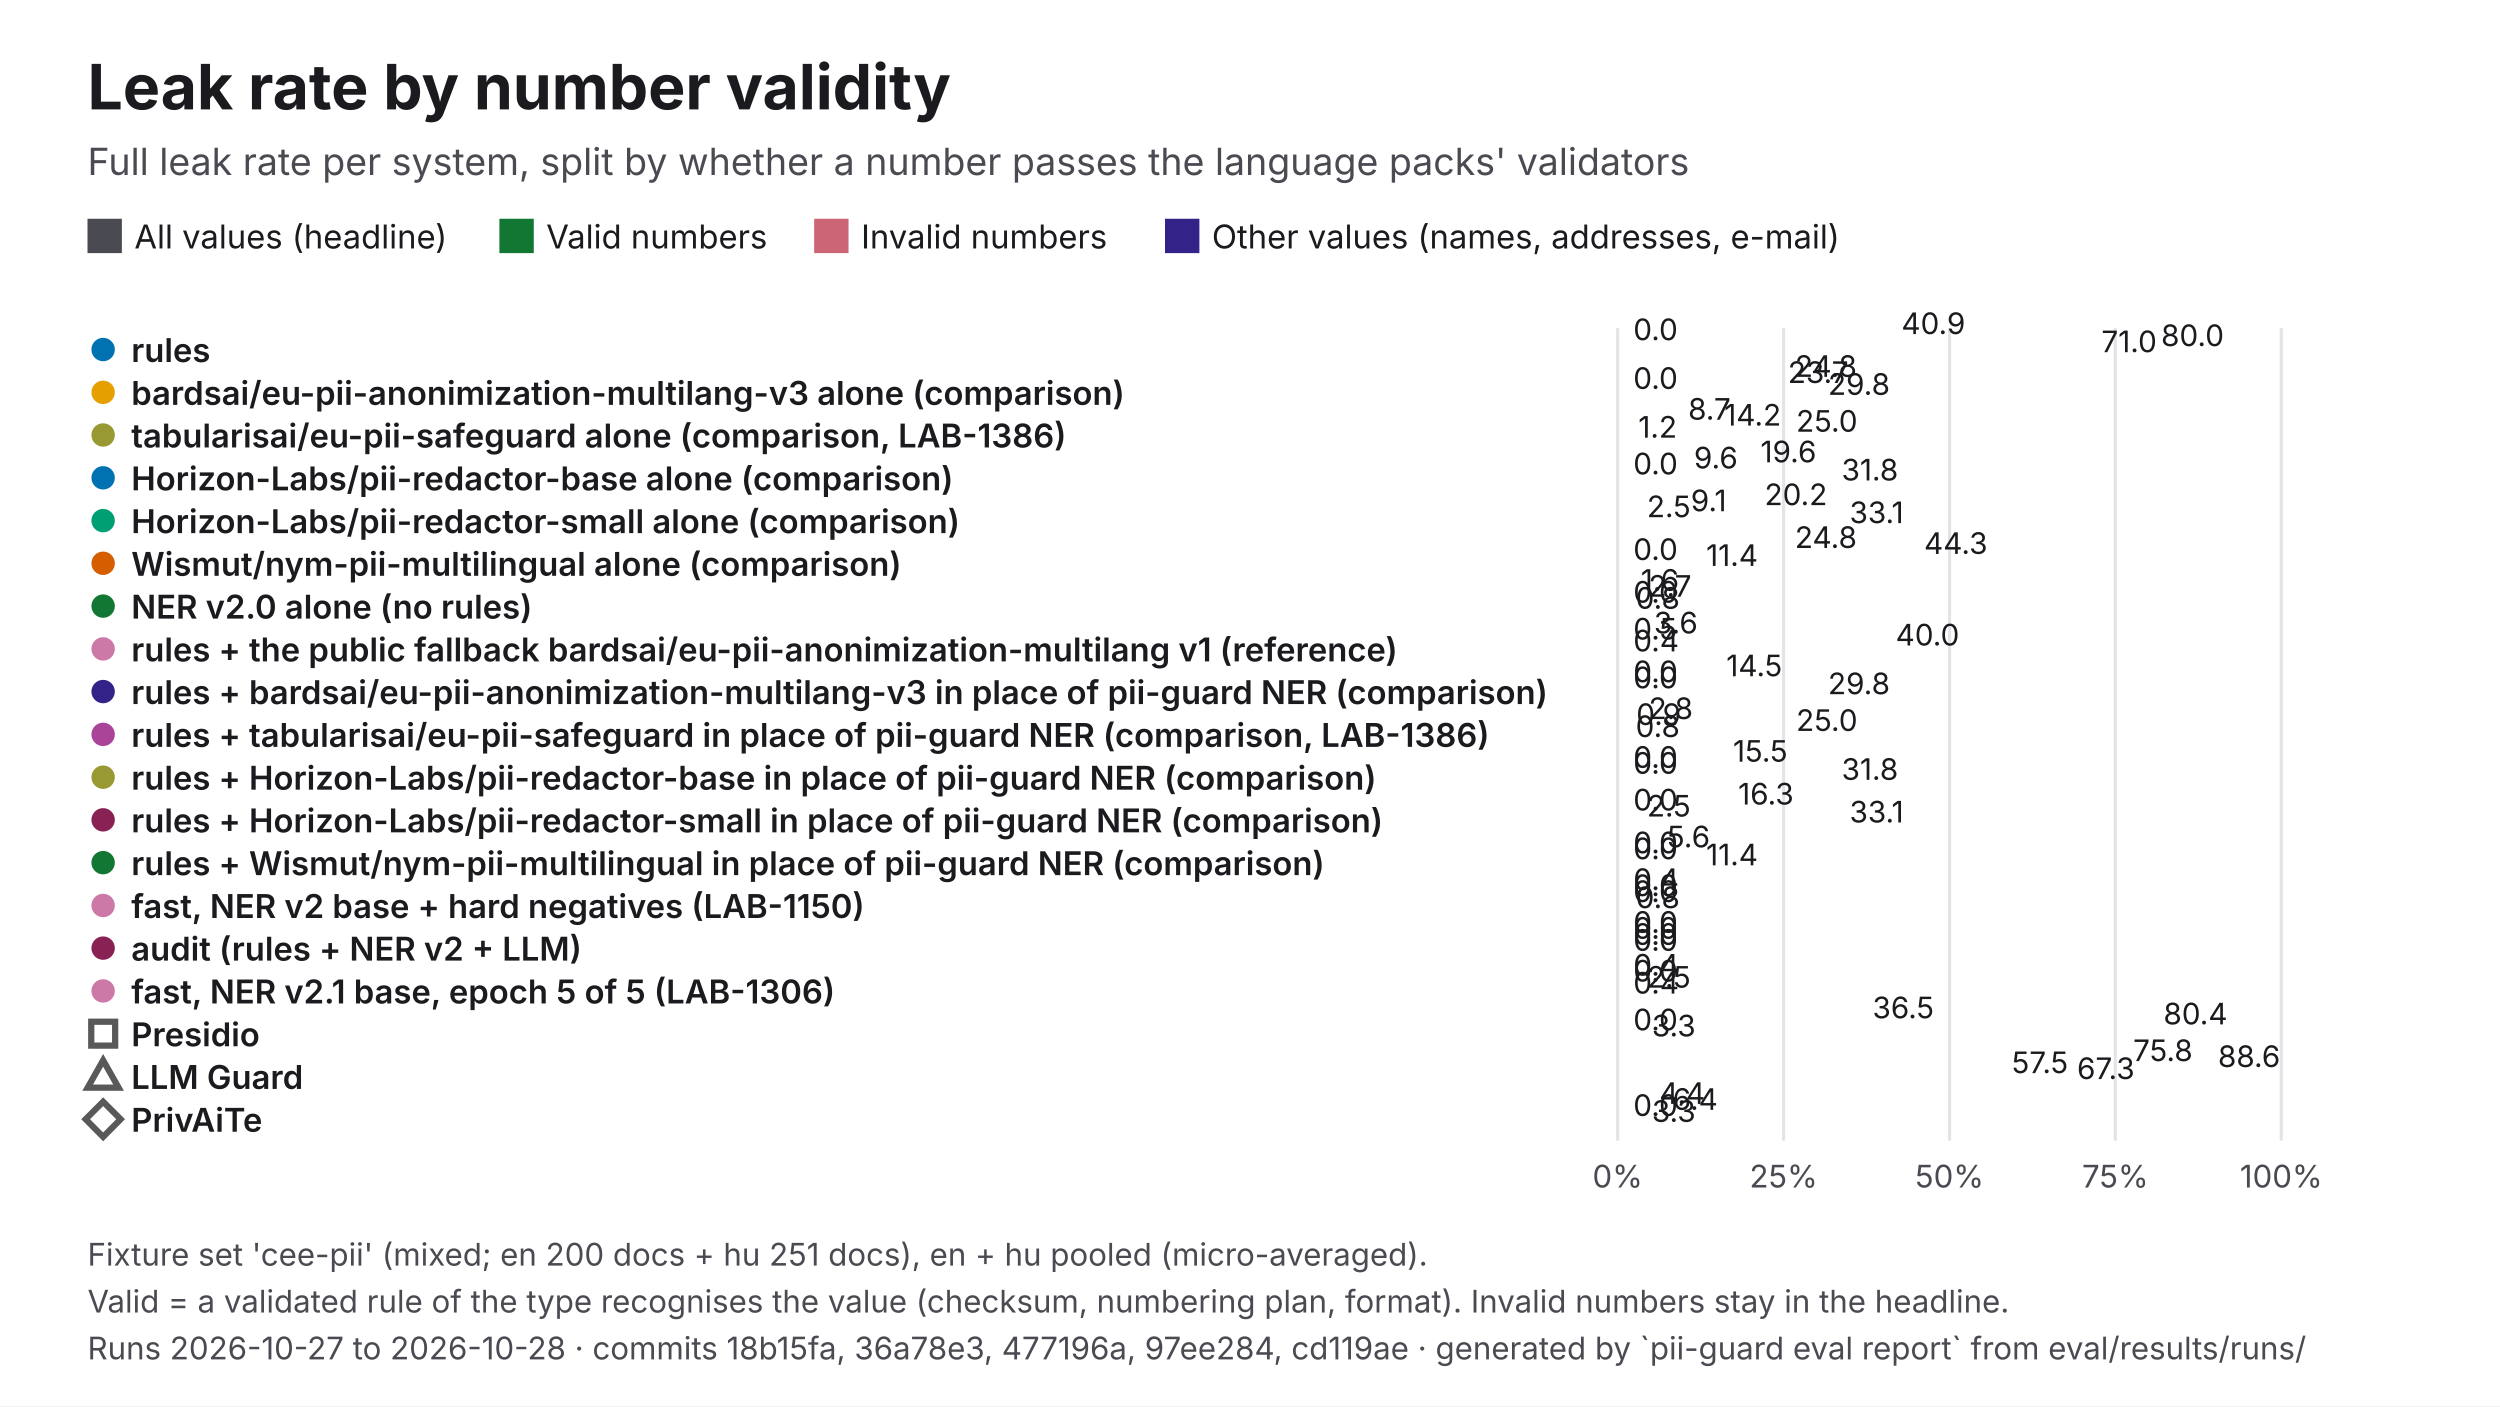
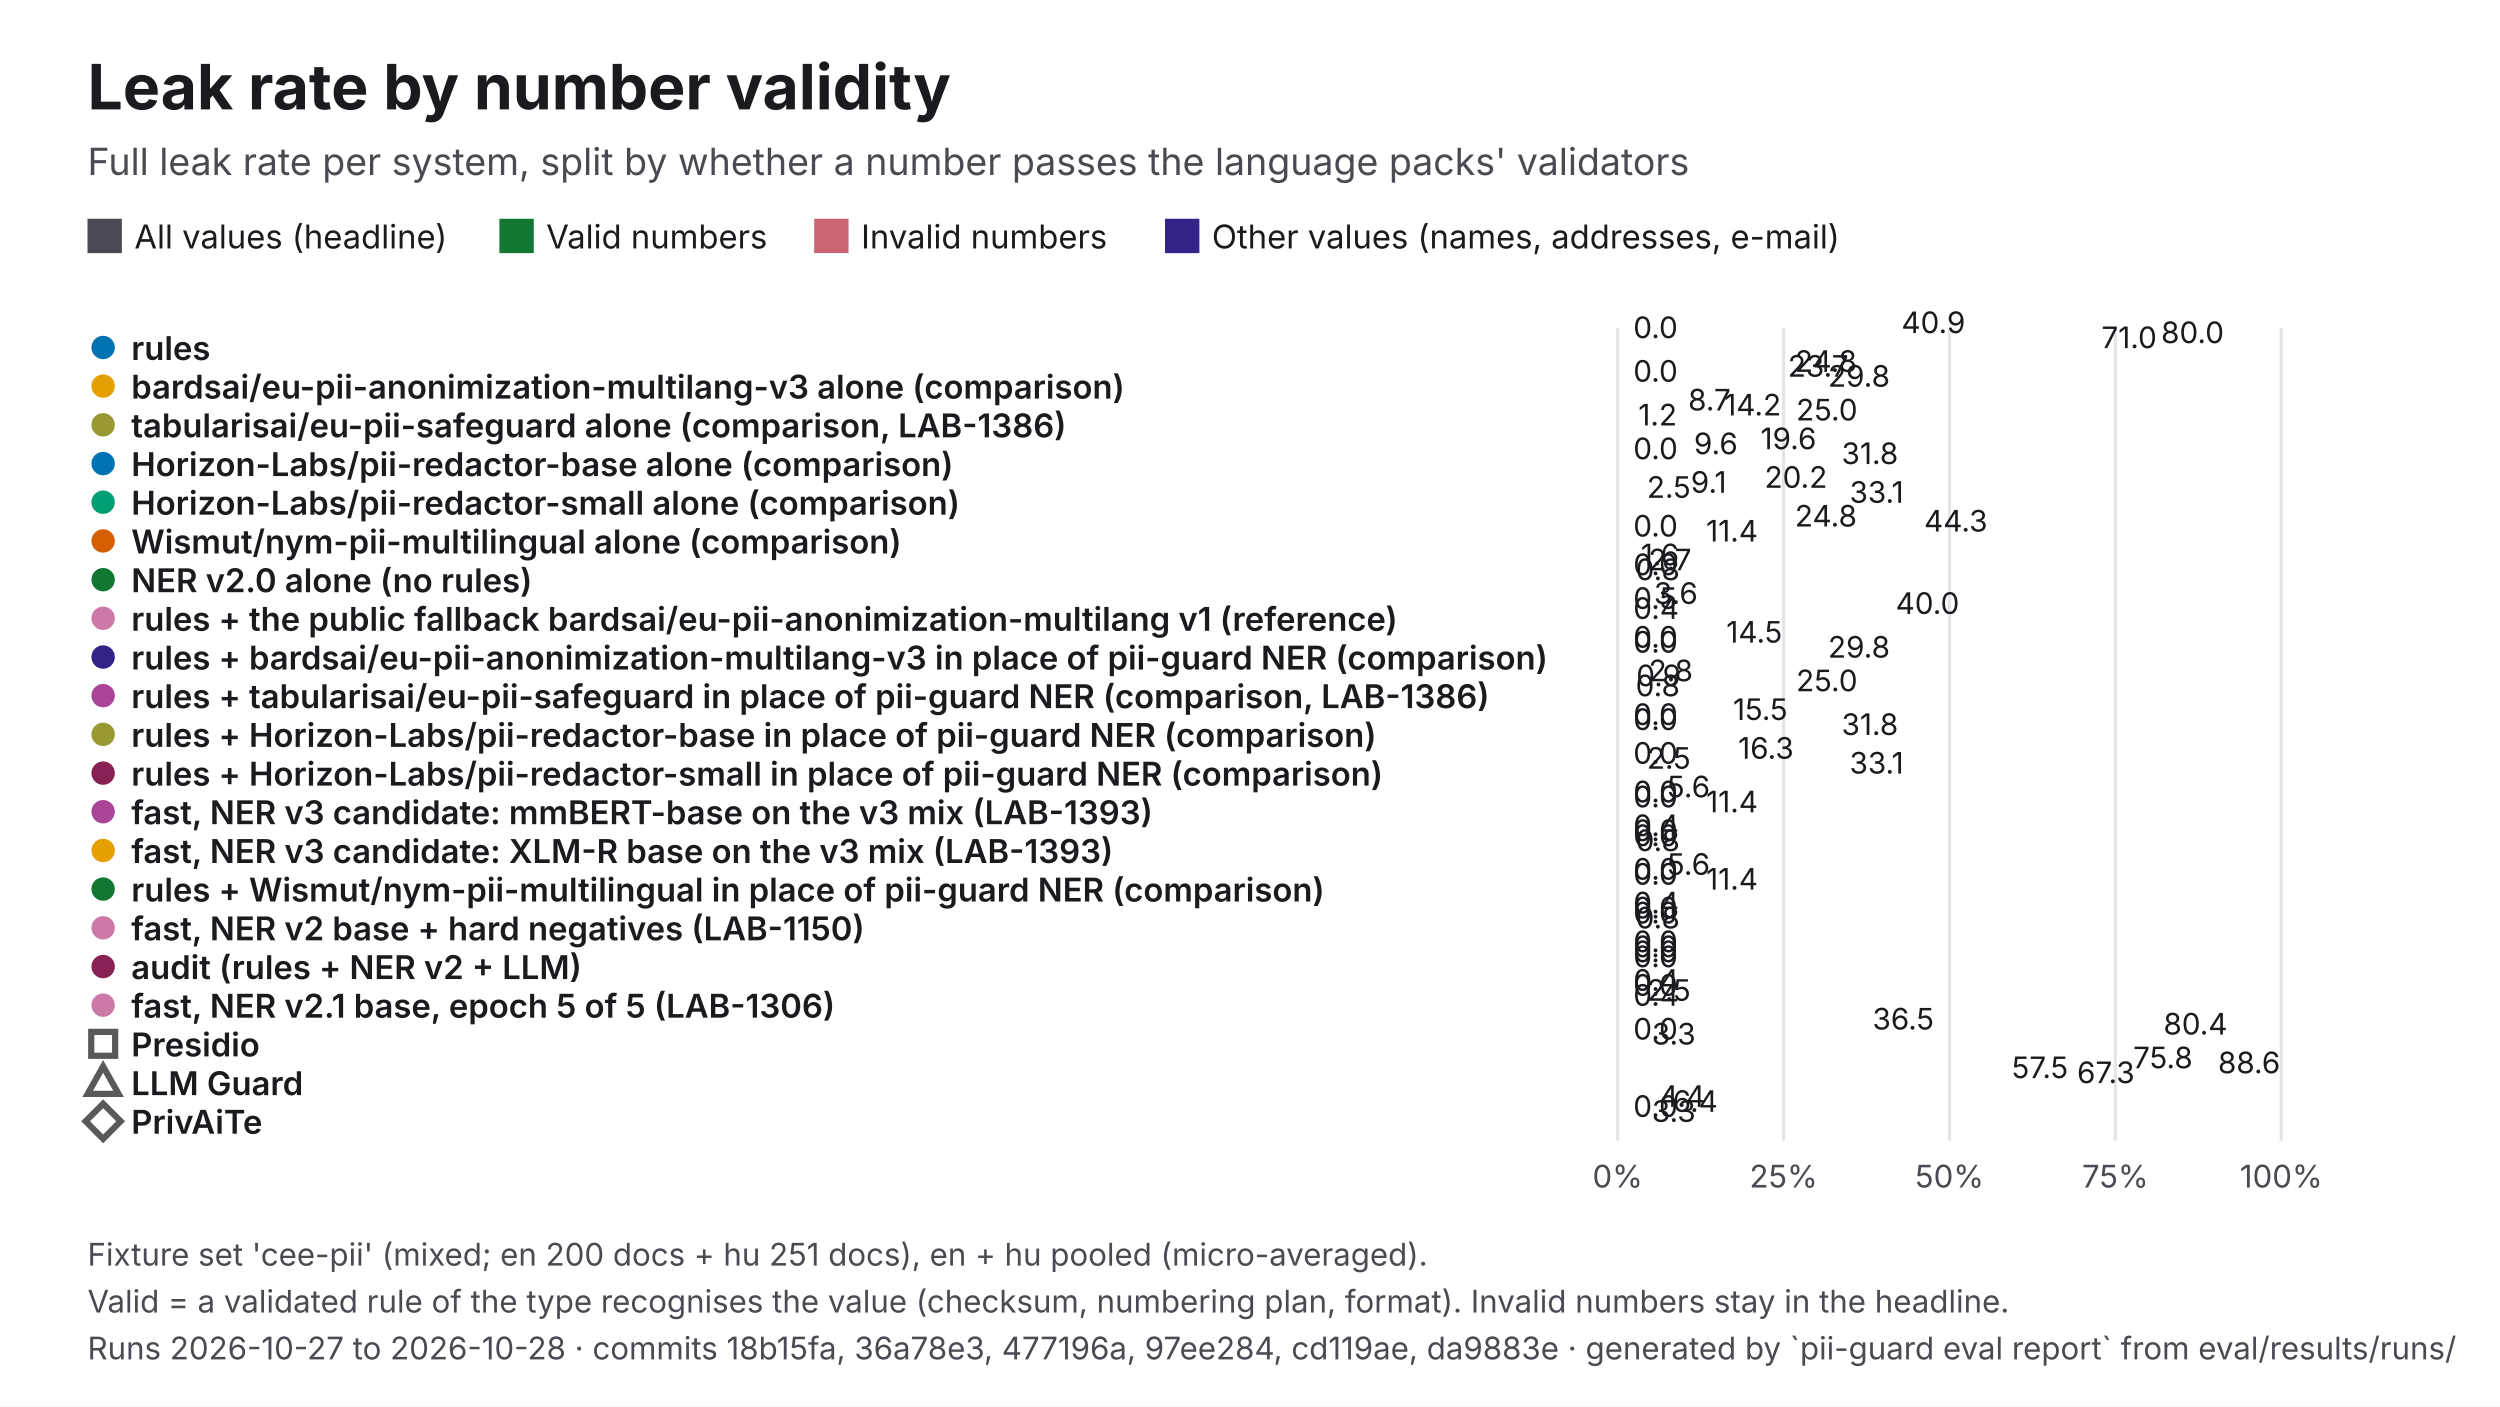
<svg xmlns="http://www.w3.org/2000/svg" viewBox="0 0 1600 900" width="1600" height="900" role="img" aria-labelledby="t d" font-family="Inter, 'Helvetica Neue', Helvetica, Arial, sans-serif">
  <rect width="1600" height="900" fill="#FFFFFF" />
  <text x="56" y="70" font-size="40" fill="#1B1B1F" font-weight="700">Leak rate by number validity</text>
  <text x="56" y="112" font-size="24" fill="#4A4A52">Full leak rate per system, split by whether a number passes the language packs' validators</text>
  <rect x="56" y="140" width="22" height="22" fill="#4A4A52" />
  <text x="86" y="159" font-size="21" fill="#1B1B1F">All values (headline)</text>
  <rect x="319.61" y="140" width="22" height="22" fill="#117733" />
  <text x="349.6" y="159" font-size="21" fill="#1B1B1F">Valid numbers</text>
  <rect x="521.06" y="140" width="22" height="22" fill="#CC6677" />
  <text x="551.1" y="159" font-size="21" fill="#1B1B1F">Invalid numbers</text>
  <rect x="745.61" y="140" width="22" height="22" fill="#332288" />
  <text x="775.6" y="159" font-size="21" fill="#1B1B1F">Other values (names, addresses, e-mail)</text>
  <line x1="1035.3" y1="210" x2="1035.3" y2="730" stroke="#E3E3E8" stroke-width="2" />
  <text x="1035.3" y="760" font-size="20" fill="#4A4A52" text-anchor="middle">0%</text>
  <line x1="1141.5" y1="210" x2="1141.5" y2="730" stroke="#E3E3E8" stroke-width="2" />
  <text x="1141.5" y="760" font-size="20" fill="#4A4A52" text-anchor="middle">25%</text>
  <line x1="1247.7" y1="210" x2="1247.7" y2="730" stroke="#E3E3E8" stroke-width="2" />
  <text x="1247.7" y="760" font-size="20" fill="#4A4A52" text-anchor="middle">50%</text>
  <line x1="1353.8" y1="210" x2="1353.8" y2="730" stroke="#E3E3E8" stroke-width="2" />
  <text x="1353.8" y="760" font-size="20" fill="#4A4A52" text-anchor="middle">75%</text>
  <line x1="1460" y1="210" x2="1460" y2="730" stroke="#E3E3E8" stroke-width="2" />
  <text x="1460" y="760" font-size="20" fill="#4A4A52" text-anchor="middle">100%</text>
-   <circle cx="66" cy="223.7" r="9" fill="#0072B2" stroke="#FFFFFF" stroke-width="3" />
-   <text x="84" y="231.7" font-size="21" fill="#1B1B1F" font-weight="600">rules</text>
-   <rect x="1035.3" y="218" width="173.6" height="-0.2" fill="#4A4A52" />
-   <text x="1216.9" y="213.8" font-size="19" fill="#1B1B1F">40.9</text>
-   <rect x="1035.3" y="221.8" width="2" height="-0.2" fill="#117733" />
-   <text x="1045.3" y="217.7" font-size="19" fill="#1B1B1F">0.0</text>
-   <rect x="1035.3" y="225.7" width="339.7" height="-0.2" fill="#CC6677" />
-   <text x="1383.1" y="221.5" font-size="19" fill="#1B1B1F">80.0</text>
-   <rect x="1035.3" y="229.5" width="301.6" height="-0.2" fill="#332288" />
-   <text x="1344.9" y="225.4" font-size="19" fill="#1B1B1F">71.0</text>
-   <circle cx="66" cy="251.1" r="9" fill="#E69F00" stroke="#FFFFFF" stroke-width="3" />
-   <text x="84" y="259.1" font-size="21" fill="#1B1B1F" font-weight="600">bardsai/eu-pii-anonimization-multilang-v3 alone (comparison)</text>
-   <rect x="1035.3" y="245.4" width="105.3" height="-0.2" fill="#4A4A52" />
-   <text x="1148.7" y="241.2" font-size="19" fill="#1B1B1F">24.8</text>
-   <rect x="1035.3" y="249.2" width="100.8" height="-0.2" fill="#117733" />
-   <text x="1144.2" y="245.1" font-size="19" fill="#1B1B1F">23.7</text>
-   <rect x="1035.3" y="253.1" width="2" height="-0.2" fill="#CC6677" />
-   <text x="1045.3" y="248.9" font-size="19" fill="#1B1B1F">0.0</text>
-   <rect x="1035.3" y="256.9" width="126.5" height="-0.2" fill="#332288" />
-   <text x="1169.9" y="252.7" font-size="19" fill="#1B1B1F">29.8</text>
-   <circle cx="66" cy="278.4" r="9" fill="#999933" stroke="#FFFFFF" stroke-width="3" />
-   <text x="84" y="286.4" font-size="21" fill="#1B1B1F" font-weight="600">tabularisai/eu-pii-safeguard alone (comparison, LAB-1386)</text>
-   <rect x="1035.3" y="272.7" width="37.1" height="-0.2" fill="#4A4A52" />
-   <text x="1080.4" y="268.6" font-size="19" fill="#1B1B1F">8.7</text>
-   <rect x="1035.3" y="276.6" width="60.1" height="-0.2" fill="#117733" />
-   <text x="1103.5" y="272.4" font-size="19" fill="#1B1B1F">14.2</text>
-   <rect x="1035.3" y="280.4" width="106.2" height="-0.2" fill="#CC6677" />
-   <text x="1149.5" y="276.3" font-size="19" fill="#1B1B1F">25.0</text>
-   <rect x="1035.3" y="284.3" width="5.2" height="-0.2" fill="#332288" />
-   <text x="1048.5" y="280.1" font-size="19" fill="#1B1B1F">1.2</text>
-   <circle cx="66" cy="305.8" r="9" fill="#0072B2" stroke="#FFFFFF" stroke-width="3" />
-   <text x="84" y="313.8" font-size="21" fill="#1B1B1F" font-weight="600">Horizon-Labs/pii-redactor-base alone (comparison)</text>
-   <rect x="1035.3" y="300.1" width="83.4" height="-0.2" fill="#4A4A52" />
-   <text x="1126.7" y="295.9" font-size="19" fill="#1B1B1F">19.6</text>
-   <rect x="1035.3" y="303.9" width="40.7" height="-0.2" fill="#117733" />
-   <text x="1084.1" y="299.8" font-size="19" fill="#1B1B1F">9.6</text>
-   <rect x="1035.3" y="307.8" width="2" height="-0.2" fill="#CC6677" />
-   <text x="1045.3" y="303.6" font-size="19" fill="#1B1B1F">0.0</text>
-   <rect x="1035.3" y="311.6" width="135.2" height="-0.2" fill="#332288" />
-   <text x="1178.6" y="307.5" font-size="19" fill="#1B1B1F">31.8</text>
-   <circle cx="66" cy="333.2" r="9" fill="#009E73" stroke="#FFFFFF" stroke-width="3" />
-   <text x="84" y="341.2" font-size="21" fill="#1B1B1F" font-weight="600">Horizon-Labs/pii-redactor-small alone (comparison)</text>
-   <rect x="1035.3" y="327.5" width="86" height="-0.2" fill="#4A4A52" />
-   <text x="1129.3" y="323.3" font-size="19" fill="#1B1B1F">20.2</text>
-   <rect x="1035.3" y="331.3" width="38.8" height="-0.2" fill="#117733" />
-   <text x="1082.1" y="327.2" font-size="19" fill="#1B1B1F">9.1</text>
-   <rect x="1035.3" y="335.2" width="10.6" height="-0.2" fill="#CC6677" />
-   <text x="1054" y="331" font-size="19" fill="#1B1B1F">2.5</text>
-   <rect x="1035.3" y="339" width="140.4" height="-0.2" fill="#332288" />
-   <text x="1183.7" y="334.8" font-size="19" fill="#1B1B1F">33.1</text>
-   <circle cx="66" cy="360.5" r="9" fill="#D55E00" stroke="#FFFFFF" stroke-width="3" />
-   <text x="84" y="368.5" font-size="21" fill="#1B1B1F" font-weight="600">Wismut/nym-pii-multilingual alone (comparison)</text>
-   <rect x="1035.3" y="354.8" width="105.3" height="-0.2" fill="#4A4A52" />
-   <text x="1148.7" y="350.7" font-size="19" fill="#1B1B1F">24.8</text>
-   <rect x="1035.3" y="358.7" width="188.1" height="-0.2" fill="#117733" />
-   <text x="1231.4" y="354.5" font-size="19" fill="#1B1B1F">44.3</text>
-   <rect x="1035.3" y="362.5" width="2" height="-0.2" fill="#CC6677" />
-   <text x="1045.3" y="358.4" font-size="19" fill="#1B1B1F">0.0</text>
-   <rect x="1035.3" y="366.4" width="48.5" height="-0.2" fill="#332288" />
-   <text x="1091.9" y="362.2" font-size="19" fill="#1B1B1F">11.4</text>
-   <circle cx="66" cy="387.9" r="9" fill="#117733" stroke="#FFFFFF" stroke-width="3" />
-   <text x="84" y="395.9" font-size="21" fill="#1B1B1F" font-weight="600">NER v2.0 alone (no rules)</text>
-   <rect x="1035.3" y="382.2" width="6.8" height="-0.2" fill="#4A4A52" />
-   <text x="1050.1" y="378.1" font-size="19" fill="#1B1B1F">1.6</text>
-   <rect x="1035.3" y="386.1" width="11.6" height="-0.2" fill="#117733" />
-   <text x="1055" y="381.9" font-size="19" fill="#1B1B1F">2.7</text>
-   <rect x="1035.3" y="389.9" width="2" height="-0.2" fill="#CC6677" />
-   <text x="1045.3" y="385.7" font-size="19" fill="#1B1B1F">0.0</text>
-   <rect x="1035.3" y="393.7" width="3.5" height="-0.2" fill="#332288" />
-   <text x="1046.8" y="389.6" font-size="19" fill="#1B1B1F">0.8</text>
-   <circle cx="66" cy="415.3" r="9" fill="#CC79A7" stroke="#FFFFFF" stroke-width="3" />
-   <text x="84" y="423.3" font-size="21" fill="#1B1B1F" font-weight="600">rules + the public fallback bardsai/eu-pii-anonimization-multilang v1 (reference)</text>
-   <rect x="1035.3" y="409.6" width="15.2" height="-0.2" fill="#4A4A52" />
-   <text x="1058.5" y="405.4" font-size="19" fill="#1B1B1F">3.6</text>
-   <rect x="1035.3" y="413.4" width="2" height="-0.2" fill="#117733" />
-   <text x="1045.3" y="409.3" font-size="19" fill="#1B1B1F">0.5</text>
-   <rect x="1035.3" y="417.3" width="169.9" height="-0.2" fill="#CC6677" />
-   <text x="1213.2" y="413.1" font-size="19" fill="#1B1B1F">40.0</text>
-   <rect x="1035.3" y="421.1" width="2" height="-0.2" fill="#332288" />
-   <text x="1045.3" y="416.9" font-size="19" fill="#1B1B1F">0.4</text>
-   <circle cx="66" cy="442.6" r="9" fill="#332288" stroke="#FFFFFF" stroke-width="3" />
-   <text x="84" y="450.6" font-size="21" fill="#1B1B1F" font-weight="600">rules + bardsai/eu-pii-anonimization-multilang-v3 in place of pii-guard NER (comparison)</text>
-   <rect x="1035.3" y="436.9" width="61.5" height="-0.2" fill="#4A4A52" />
-   <text x="1104.8" y="432.8" font-size="19" fill="#1B1B1F">14.5</text>
-   <rect x="1035.3" y="440.8" width="2" height="-0.2" fill="#117733" />
-   <text x="1045.3" y="436.6" font-size="19" fill="#1B1B1F">0.0</text>
-   <rect x="1035.3" y="444.6" width="2" height="-0.2" fill="#CC6677" />
-   <text x="1045.3" y="440.5" font-size="19" fill="#1B1B1F">0.0</text>
-   <rect x="1035.3" y="448.5" width="126.5" height="-0.2" fill="#332288" />
-   <text x="1169.9" y="444.3" font-size="19" fill="#1B1B1F">29.8</text>
-   <circle cx="66" cy="470" r="9" fill="#AA4499" stroke="#FFFFFF" stroke-width="3" />
-   <text x="84" y="478" font-size="21" fill="#1B1B1F" font-weight="600">rules + tabularisai/eu-pii-safeguard in place of pii-guard NER (comparison, LAB-1386)</text>
-   <rect x="1035.3" y="464.3" width="11.8" height="-0.2" fill="#4A4A52" />
-   <text x="1055.1" y="460.2" font-size="19" fill="#1B1B1F">2.8</text>
-   <rect x="1035.3" y="468.2" width="3.9" height="-0.2" fill="#117733" />
-   <text x="1047.2" y="464" font-size="19" fill="#1B1B1F">0.9</text>
-   <rect x="1035.3" y="472" width="106.2" height="-0.2" fill="#CC6677" />
-   <text x="1149.5" y="467.8" font-size="19" fill="#1B1B1F">25.0</text>
-   <rect x="1035.3" y="475.8" width="3.5" height="-0.2" fill="#332288" />
-   <text x="1046.8" y="471.7" font-size="19" fill="#1B1B1F">0.8</text>
-   <circle cx="66" cy="497.4" r="9" fill="#999933" stroke="#FFFFFF" stroke-width="3" />
-   <text x="84" y="505.4" font-size="21" fill="#1B1B1F" font-weight="600">rules + Horizon-Labs/pii-redactor-base in place of pii-guard NER (comparison)</text>
-   <rect x="1035.3" y="491.7" width="65.7" height="-0.2" fill="#4A4A52" />
-   <text x="1109.1" y="487.5" font-size="19" fill="#1B1B1F">15.5</text>
-   <rect x="1035.3" y="495.5" width="2" height="-0.2" fill="#117733" />
-   <text x="1045.3" y="491.4" font-size="19" fill="#1B1B1F">0.0</text>
-   <rect x="1035.3" y="499.4" width="2" height="-0.2" fill="#CC6677" />
-   <text x="1045.3" y="495.2" font-size="19" fill="#1B1B1F">0.0</text>
-   <rect x="1035.3" y="503.2" width="135.2" height="-0.2" fill="#332288" />
-   <text x="1178.6" y="499.1" font-size="19" fill="#1B1B1F">31.8</text>
-   <circle cx="66" cy="524.7" r="9" fill="#882255" stroke="#FFFFFF" stroke-width="3" />
-   <text x="84" y="532.7" font-size="21" fill="#1B1B1F" font-weight="600">rules + Horizon-Labs/pii-redactor-small in place of pii-guard NER (comparison)</text>
-   <rect x="1035.3" y="519.1" width="69.1" height="-0.2" fill="#4A4A52" />
-   <text x="1112.4" y="514.9" font-size="19" fill="#1B1B1F">16.3</text>
-   <rect x="1035.3" y="522.9" width="2" height="-0.2" fill="#117733" />
-   <text x="1045.3" y="518.7" font-size="19" fill="#1B1B1F">0.0</text>
-   <rect x="1035.3" y="526.7" width="10.6" height="-0.2" fill="#CC6677" />
-   <text x="1054" y="522.6" font-size="19" fill="#1B1B1F">2.5</text>
-   <rect x="1035.3" y="530.6" width="140.4" height="-0.2" fill="#332288" />
-   <text x="1183.7" y="526.4" font-size="19" fill="#1B1B1F">33.1</text>
-   <circle cx="66" cy="552.1" r="9" fill="#117733" stroke="#FFFFFF" stroke-width="3" />
-   <text x="84" y="560.1" font-size="21" fill="#1B1B1F" font-weight="600">rules + Wismut/nym-pii-multilingual in place of pii-guard NER (comparison)</text>
-   <rect x="1035.3" y="546.4" width="23.6" height="-0.2" fill="#4A4A52" />
-   <text x="1066.9" y="542.3" font-size="19" fill="#1B1B1F">5.6</text>
-   <rect x="1035.3" y="550.3" width="2" height="-0.2" fill="#117733" />
-   <text x="1045.3" y="546.1" font-size="19" fill="#1B1B1F">0.0</text>
-   <rect x="1035.3" y="554.1" width="2" height="-0.2" fill="#CC6677" />
-   <text x="1045.3" y="549.9" font-size="19" fill="#1B1B1F">0.0</text>
-   <rect x="1035.3" y="557.9" width="48.5" height="-0.2" fill="#332288" />
-   <text x="1091.9" y="553.8" font-size="19" fill="#1B1B1F">11.4</text>
-   <circle cx="66" cy="579.5" r="9" fill="#CC79A7" stroke="#FFFFFF" stroke-width="3" />
-   <text x="84" y="587.5" font-size="21" fill="#1B1B1F" font-weight="600">fast, NER v2 base + hard negatives (LAB-1150)</text>
-   <rect x="1035.3" y="573.8" width="2" height="-0.2" fill="#4A4A52" />
-   <text x="1045.3" y="569.6" font-size="19" fill="#1B1B1F">0.4</text>
-   <rect x="1035.3" y="577.6" width="2" height="-0.2" fill="#117733" />
-   <text x="1045.3" y="573.5" font-size="19" fill="#1B1B1F">0.0</text>
-   <rect x="1035.3" y="581.5" width="2" height="-0.2" fill="#CC6677" />
-   <text x="1045.3" y="577.3" font-size="19" fill="#1B1B1F">0.0</text>
-   <rect x="1035.3" y="585.3" width="3.5" height="-0.2" fill="#332288" />
-   <text x="1046.8" y="581.2" font-size="19" fill="#1B1B1F">0.8</text>
-   <circle cx="66" cy="606.8" r="9" fill="#882255" stroke="#FFFFFF" stroke-width="3" />
-   <text x="84" y="614.8" font-size="21" fill="#1B1B1F" font-weight="600">audit (rules + NER v2 + LLM)</text>
-   <rect x="1035.3" y="601.2" width="2" height="-0.2" fill="#4A4A52" />
-   <text x="1045.3" y="597" font-size="19" fill="#1B1B1F">0.0</text>
-   <rect x="1035.3" y="605" width="2" height="-0.2" fill="#117733" />
-   <text x="1045.3" y="600.8" font-size="19" fill="#1B1B1F">0.0</text>
-   <rect x="1035.3" y="608.8" width="2" height="-0.2" fill="#CC6677" />
-   <text x="1045.3" y="604.7" font-size="19" fill="#1B1B1F">0.0</text>
-   <rect x="1035.3" y="612.7" width="2" height="-0.2" fill="#332288" />
-   <text x="1045.3" y="608.5" font-size="19" fill="#1B1B1F">0.0</text>
-   <circle cx="66" cy="634.2" r="9" fill="#CC79A7" stroke="#FFFFFF" stroke-width="3" />
-   <text x="84" y="642.2" font-size="21" fill="#1B1B1F" font-weight="600">fast, NER v2.1 base, epoch 5 of 5 (LAB-1306)</text>
-   <rect x="1035.3" y="628.5" width="2" height="-0.2" fill="#4A4A52" />
-   <text x="1045.3" y="624.4" font-size="19" fill="#1B1B1F">0.4</text>
-   <rect x="1035.3" y="632.4" width="2" height="-0.2" fill="#117733" />
-   <text x="1045.3" y="628.2" font-size="19" fill="#1B1B1F">0.0</text>
-   <rect x="1035.3" y="636.2" width="10.6" height="-0.2" fill="#CC6677" />
-   <text x="1054" y="632.1" font-size="19" fill="#1B1B1F">2.5</text>
-   <rect x="1035.3" y="640.1" width="2" height="-0.2" fill="#332288" />
-   <text x="1045.3" y="635.9" font-size="19" fill="#1B1B1F">0.4</text>
-   <rect x="58.4" y="653.9" width="15.3" height="15.3" fill="#FFFFFF" stroke="#595959" stroke-width="4" />
-   <text x="84" y="669.6" font-size="21" fill="#1B1B1F" font-weight="600">Presidio</text>
-   <rect x="1035.3" y="655.9" width="155" height="-0.2" fill="#4A4A52" />
-   <text x="1198.4" y="651.7" font-size="19" fill="#1B1B1F">36.5</text>
-   <rect x="1035.3" y="659.7" width="341.3" height="-0.2" fill="#117733" />
-   <text x="1384.6" y="655.6" font-size="19" fill="#1B1B1F">80.4</text>
-   <rect x="1035.3" y="663.6" width="2" height="-0.2" fill="#CC6677" />
-   <text x="1045.3" y="659.4" font-size="19" fill="#1B1B1F">0.0</text>
-   <rect x="1035.3" y="667.4" width="13.9" height="-0.2" fill="#332288" />
-   <text x="1057.2" y="663.3" font-size="19" fill="#1B1B1F">3.3</text>
-   <polygon points="66,678.6 75.9,696.1 56.1,696.1" fill="#FFFFFF" stroke="#595959" stroke-width="4" />
-   <text x="84" y="696.9" font-size="21" fill="#1B1B1F" font-weight="600">LLM Guard</text>
-   <rect x="1035.3" y="683.3" width="321.9" height="-0.2" fill="#4A4A52" />
-   <text x="1365.2" y="679.1" font-size="19" fill="#1B1B1F">75.8</text>
-   <rect x="1035.3" y="687.1" width="376.2" height="-0.2" fill="#117733" />
-   <text x="1419.5" y="682.9" font-size="19" fill="#1B1B1F">88.6</text>
-   <rect x="1035.3" y="690.9" width="244.2" height="-0.2" fill="#CC6677" />
-   <text x="1287.5" y="686.8" font-size="19" fill="#1B1B1F">57.5</text>
-   <rect x="1035.3" y="694.8" width="286" height="-0.2" fill="#332288" />
-   <text x="1329.3" y="690.6" font-size="19" fill="#1B1B1F">67.3</text>
-   <polygon points="66,705.1 77.2,716.3 66,727.6 54.8,716.3" fill="#FFFFFF" stroke="#595959" stroke-width="4" />
-   <text x="84" y="724.3" font-size="21" fill="#1B1B1F" font-weight="600">PrivAiTe</text>
-   <rect x="1035.3" y="710.6" width="18.6" height="-0.2" fill="#4A4A52" />
-   <text x="1061.9" y="706.5" font-size="19" fill="#1B1B1F">4.4</text>
-   <rect x="1035.3" y="714.5" width="27.1" height="-0.2" fill="#117733" />
-   <text x="1070.5" y="710.3" font-size="19" fill="#1B1B1F">6.4</text>
-   <rect x="1035.3" y="718.3" width="2" height="-0.2" fill="#CC6677" />
-   <text x="1045.3" y="714.2" font-size="19" fill="#1B1B1F">0.0</text>
-   <rect x="1035.3" y="722.2" width="13.9" height="-0.2" fill="#332288" />
+   <circle cx="66" cy="222.4" r="9" fill="#0072B2" stroke="#FFFFFF" stroke-width="3" />
+   <text x="84" y="230.4" font-size="21" fill="#1B1B1F" font-weight="600">rules</text>
+   <rect x="1035.3" y="218" width="173.6" height="-0.8" fill="#4A4A52" />
+   <text x="1216.9" y="213.2" font-size="19" fill="#1B1B1F">40.9</text>
+   <rect x="1035.3" y="221.2" width="2" height="-0.8" fill="#117733" />
+   <text x="1045.3" y="216.4" font-size="19" fill="#1B1B1F">0.0</text>
+   <rect x="1035.3" y="224.4" width="339.7" height="-0.8" fill="#CC6677" />
+   <text x="1383.1" y="219.6" font-size="19" fill="#1B1B1F">80.0</text>
+   <rect x="1035.3" y="227.6" width="301.6" height="-0.8" fill="#332288" />
+   <text x="1344.9" y="222.8" font-size="19" fill="#1B1B1F">71.0</text>
+   <circle cx="66" cy="247.1" r="9" fill="#E69F00" stroke="#FFFFFF" stroke-width="3" />
+   <text x="84" y="255.1" font-size="21" fill="#1B1B1F" font-weight="600">bardsai/eu-pii-anonimization-multilang-v3 alone (comparison)</text>
+   <rect x="1035.3" y="242.8" width="105.3" height="-0.8" fill="#4A4A52" />
+   <text x="1148.7" y="238" font-size="19" fill="#1B1B1F">24.8</text>
+   <rect x="1035.3" y="246" width="100.8" height="-0.8" fill="#117733" />
+   <text x="1144.2" y="241.1" font-size="19" fill="#1B1B1F">23.7</text>
+   <rect x="1035.3" y="249.1" width="2" height="-0.8" fill="#CC6677" />
+   <text x="1045.3" y="244.3" font-size="19" fill="#1B1B1F">0.0</text>
+   <rect x="1035.3" y="252.3" width="126.5" height="-0.8" fill="#332288" />
+   <text x="1169.9" y="247.5" font-size="19" fill="#1B1B1F">29.8</text>
+   <circle cx="66" cy="271.9" r="9" fill="#999933" stroke="#FFFFFF" stroke-width="3" />
+   <text x="84" y="279.9" font-size="21" fill="#1B1B1F" font-weight="600">tabularisai/eu-pii-safeguard alone (comparison, LAB-1386)</text>
+   <rect x="1035.3" y="267.5" width="37.1" height="-0.8" fill="#4A4A52" />
+   <text x="1080.4" y="262.7" font-size="19" fill="#1B1B1F">8.7</text>
+   <rect x="1035.3" y="270.7" width="60.1" height="-0.8" fill="#117733" />
+   <text x="1103.5" y="265.9" font-size="19" fill="#1B1B1F">14.2</text>
+   <rect x="1035.3" y="273.9" width="106.2" height="-0.8" fill="#CC6677" />
+   <text x="1149.5" y="269.1" font-size="19" fill="#1B1B1F">25.0</text>
+   <rect x="1035.3" y="277.1" width="5.2" height="-0.8" fill="#332288" />
+   <text x="1048.5" y="272.3" font-size="19" fill="#1B1B1F">1.2</text>
+   <circle cx="66" cy="296.7" r="9" fill="#0072B2" stroke="#FFFFFF" stroke-width="3" />
+   <text x="84" y="304.7" font-size="21" fill="#1B1B1F" font-weight="600">Horizon-Labs/pii-redactor-base alone (comparison)</text>
+   <rect x="1035.3" y="292.3" width="83.4" height="-0.8" fill="#4A4A52" />
+   <text x="1126.7" y="287.5" font-size="19" fill="#1B1B1F">19.6</text>
+   <rect x="1035.3" y="295.5" width="40.7" height="-0.8" fill="#117733" />
+   <text x="1084.1" y="290.7" font-size="19" fill="#1B1B1F">9.6</text>
+   <rect x="1035.3" y="298.7" width="2" height="-0.8" fill="#CC6677" />
+   <text x="1045.3" y="293.9" font-size="19" fill="#1B1B1F">0.0</text>
+   <rect x="1035.3" y="301.9" width="135.2" height="-0.8" fill="#332288" />
+   <text x="1178.6" y="297" font-size="19" fill="#1B1B1F">31.8</text>
+   <circle cx="66" cy="321.4" r="9" fill="#009E73" stroke="#FFFFFF" stroke-width="3" />
+   <text x="84" y="329.4" font-size="21" fill="#1B1B1F" font-weight="600">Horizon-Labs/pii-redactor-small alone (comparison)</text>
+   <rect x="1035.3" y="317" width="86" height="-0.8" fill="#4A4A52" />
+   <text x="1129.3" y="312.2" font-size="19" fill="#1B1B1F">20.2</text>
+   <rect x="1035.3" y="320.2" width="38.8" height="-0.8" fill="#117733" />
+   <text x="1082.1" y="315.4" font-size="19" fill="#1B1B1F">9.1</text>
+   <rect x="1035.3" y="323.4" width="10.6" height="-0.8" fill="#CC6677" />
+   <text x="1054" y="318.6" font-size="19" fill="#1B1B1F">2.5</text>
+   <rect x="1035.3" y="326.6" width="140.4" height="-0.8" fill="#332288" />
+   <text x="1183.7" y="321.8" font-size="19" fill="#1B1B1F">33.1</text>
+   <circle cx="66" cy="346.2" r="9" fill="#D55E00" stroke="#FFFFFF" stroke-width="3" />
+   <text x="84" y="354.2" font-size="21" fill="#1B1B1F" font-weight="600">Wismut/nym-pii-multilingual alone (comparison)</text>
+   <rect x="1035.3" y="341.8" width="105.3" height="-0.8" fill="#4A4A52" />
+   <text x="1148.7" y="337" font-size="19" fill="#1B1B1F">24.8</text>
+   <rect x="1035.3" y="345" width="188.1" height="-0.8" fill="#117733" />
+   <text x="1231.4" y="340.2" font-size="19" fill="#1B1B1F">44.3</text>
+   <rect x="1035.3" y="348.2" width="2" height="-0.8" fill="#CC6677" />
+   <text x="1045.3" y="343.4" font-size="19" fill="#1B1B1F">0.0</text>
+   <rect x="1035.3" y="351.4" width="48.5" height="-0.8" fill="#332288" />
+   <text x="1091.9" y="346.6" font-size="19" fill="#1B1B1F">11.4</text>
+   <circle cx="66" cy="371" r="9" fill="#117733" stroke="#FFFFFF" stroke-width="3" />
+   <text x="84" y="379" font-size="21" fill="#1B1B1F" font-weight="600">NER v2.0 alone (no rules)</text>
+   <rect x="1035.3" y="366.6" width="6.8" height="-0.8" fill="#4A4A52" />
+   <text x="1050.1" y="361.8" font-size="19" fill="#1B1B1F">1.6</text>
+   <rect x="1035.3" y="369.8" width="11.6" height="-0.8" fill="#117733" />
+   <text x="1055" y="365" font-size="19" fill="#1B1B1F">2.7</text>
+   <rect x="1035.3" y="373" width="2" height="-0.8" fill="#CC6677" />
+   <text x="1045.3" y="368.1" font-size="19" fill="#1B1B1F">0.0</text>
+   <rect x="1035.3" y="376.1" width="3.5" height="-0.8" fill="#332288" />
+   <text x="1046.8" y="371.3" font-size="19" fill="#1B1B1F">0.8</text>
+   <circle cx="66" cy="395.7" r="9" fill="#CC79A7" stroke="#FFFFFF" stroke-width="3" />
+   <text x="84" y="403.7" font-size="21" fill="#1B1B1F" font-weight="600">rules + the public fallback bardsai/eu-pii-anonimization-multilang v1 (reference)</text>
+   <rect x="1035.3" y="391.3" width="15.2" height="-0.8" fill="#4A4A52" />
+   <text x="1058.5" y="386.5" font-size="19" fill="#1B1B1F">3.6</text>
+   <rect x="1035.3" y="394.5" width="2" height="-0.8" fill="#117733" />
+   <text x="1045.3" y="389.7" font-size="19" fill="#1B1B1F">0.5</text>
+   <rect x="1035.3" y="397.7" width="169.9" height="-0.8" fill="#CC6677" />
+   <text x="1213.2" y="392.9" font-size="19" fill="#1B1B1F">40.0</text>
+   <rect x="1035.3" y="400.9" width="2" height="-0.8" fill="#332288" />
+   <text x="1045.3" y="396.1" font-size="19" fill="#1B1B1F">0.4</text>
+   <circle cx="66" cy="420.5" r="9" fill="#332288" stroke="#FFFFFF" stroke-width="3" />
+   <text x="84" y="428.5" font-size="21" fill="#1B1B1F" font-weight="600">rules + bardsai/eu-pii-anonimization-multilang-v3 in place of pii-guard NER (comparison)</text>
+   <rect x="1035.3" y="416.1" width="61.5" height="-0.8" fill="#4A4A52" />
+   <text x="1104.8" y="411.3" font-size="19" fill="#1B1B1F">14.5</text>
+   <rect x="1035.3" y="419.3" width="2" height="-0.8" fill="#117733" />
+   <text x="1045.3" y="414.5" font-size="19" fill="#1B1B1F">0.0</text>
+   <rect x="1035.3" y="422.5" width="2" height="-0.8" fill="#CC6677" />
+   <text x="1045.3" y="417.7" font-size="19" fill="#1B1B1F">0.0</text>
+   <rect x="1035.3" y="425.7" width="126.5" height="-0.8" fill="#332288" />
+   <text x="1169.9" y="420.9" font-size="19" fill="#1B1B1F">29.8</text>
+   <circle cx="66" cy="445.2" r="9" fill="#AA4499" stroke="#FFFFFF" stroke-width="3" />
+   <text x="84" y="453.2" font-size="21" fill="#1B1B1F" font-weight="600">rules + tabularisai/eu-pii-safeguard in place of pii-guard NER (comparison, LAB-1386)</text>
+   <rect x="1035.3" y="440.9" width="11.8" height="-0.8" fill="#4A4A52" />
+   <text x="1055.1" y="436" font-size="19" fill="#1B1B1F">2.8</text>
+   <rect x="1035.3" y="444" width="3.9" height="-0.8" fill="#117733" />
+   <text x="1047.2" y="439.2" font-size="19" fill="#1B1B1F">0.9</text>
+   <rect x="1035.3" y="447.2" width="106.2" height="-0.8" fill="#CC6677" />
+   <text x="1149.5" y="442.4" font-size="19" fill="#1B1B1F">25.0</text>
+   <rect x="1035.3" y="450.4" width="3.5" height="-0.8" fill="#332288" />
+   <text x="1046.8" y="445.6" font-size="19" fill="#1B1B1F">0.8</text>
+   <circle cx="66" cy="470" r="9" fill="#999933" stroke="#FFFFFF" stroke-width="3" />
+   <text x="84" y="478" font-size="21" fill="#1B1B1F" font-weight="600">rules + Horizon-Labs/pii-redactor-base in place of pii-guard NER (comparison)</text>
+   <rect x="1035.3" y="465.6" width="65.7" height="-0.8" fill="#4A4A52" />
+   <text x="1109.1" y="460.8" font-size="19" fill="#1B1B1F">15.5</text>
+   <rect x="1035.3" y="468.8" width="2" height="-0.8" fill="#117733" />
+   <text x="1045.3" y="464" font-size="19" fill="#1B1B1F">0.0</text>
+   <rect x="1035.3" y="472" width="2" height="-0.8" fill="#CC6677" />
+   <text x="1045.3" y="467.2" font-size="19" fill="#1B1B1F">0.0</text>
+   <rect x="1035.3" y="475.2" width="135.2" height="-0.8" fill="#332288" />
+   <text x="1178.6" y="470.4" font-size="19" fill="#1B1B1F">31.8</text>
+   <circle cx="66" cy="494.8" r="9" fill="#882255" stroke="#FFFFFF" stroke-width="3" />
+   <text x="84" y="502.8" font-size="21" fill="#1B1B1F" font-weight="600">rules + Horizon-Labs/pii-redactor-small in place of pii-guard NER (comparison)</text>
+   <rect x="1035.3" y="490.4" width="69.1" height="-0.8" fill="#4A4A52" />
+   <text x="1112.4" y="485.6" font-size="19" fill="#1B1B1F">16.3</text>
+   <rect x="1035.3" y="493.6" width="2" height="-0.8" fill="#117733" />
+   <text x="1045.3" y="488.8" font-size="19" fill="#1B1B1F">0.0</text>
+   <rect x="1035.3" y="496.8" width="10.6" height="-0.8" fill="#CC6677" />
+   <text x="1054" y="492" font-size="19" fill="#1B1B1F">2.5</text>
+   <rect x="1035.3" y="500" width="140.4" height="-0.8" fill="#332288" />
+   <text x="1183.7" y="495.1" font-size="19" fill="#1B1B1F">33.1</text>
+   <circle cx="66" cy="519.5" r="9" fill="#AA4499" stroke="#FFFFFF" stroke-width="3" />
+   <text x="84" y="527.5" font-size="21" fill="#1B1B1F" font-weight="600">fast, NER v3 candidate: mmBERT-base on the v3 mix (LAB-1393)</text>
+   <rect x="1035.3" y="515.1" width="23.6" height="-0.8" fill="#4A4A52" />
+   <text x="1066.9" y="510.3" font-size="19" fill="#1B1B1F">5.6</text>
+   <rect x="1035.3" y="518.3" width="2" height="-0.8" fill="#117733" />
+   <text x="1045.3" y="513.5" font-size="19" fill="#1B1B1F">0.0</text>
+   <rect x="1035.3" y="521.5" width="2" height="-0.8" fill="#CC6677" />
+   <text x="1045.3" y="516.7" font-size="19" fill="#1B1B1F">0.0</text>
+   <rect x="1035.3" y="524.7" width="48.5" height="-0.8" fill="#332288" />
+   <text x="1091.9" y="519.9" font-size="19" fill="#1B1B1F">11.4</text>
+   <circle cx="66" cy="544.3" r="9" fill="#E69F00" stroke="#FFFFFF" stroke-width="3" />
+   <text x="84" y="552.3" font-size="21" fill="#1B1B1F" font-weight="600">fast, NER v3 candidate: XLM-R base on the v3 mix (LAB-1393)</text>
+   <rect x="1035.3" y="539.9" width="2" height="-0.8" fill="#4A4A52" />
+   <text x="1045.3" y="535.1" font-size="19" fill="#1B1B1F">0.4</text>
+   <rect x="1035.3" y="543.1" width="2" height="-0.8" fill="#117733" />
+   <text x="1045.3" y="538.3" font-size="19" fill="#1B1B1F">0.0</text>
+   <rect x="1035.3" y="546.3" width="2" height="-0.8" fill="#CC6677" />
+   <text x="1045.3" y="541.5" font-size="19" fill="#1B1B1F">0.0</text>
+   <rect x="1035.3" y="549.5" width="3.5" height="-0.8" fill="#332288" />
+   <text x="1046.8" y="544.7" font-size="19" fill="#1B1B1F">0.8</text>
+   <circle cx="66" cy="569" r="9" fill="#117733" stroke="#FFFFFF" stroke-width="3" />
+   <text x="84" y="577" font-size="21" fill="#1B1B1F" font-weight="600">rules + Wismut/nym-pii-multilingual in place of pii-guard NER (comparison)</text>
+   <rect x="1035.3" y="564.7" width="23.6" height="-0.8" fill="#4A4A52" />
+   <text x="1066.9" y="559.9" font-size="19" fill="#1B1B1F">5.6</text>
+   <rect x="1035.3" y="567.9" width="2" height="-0.8" fill="#117733" />
+   <text x="1045.3" y="563" font-size="19" fill="#1B1B1F">0.0</text>
+   <rect x="1035.3" y="571" width="2" height="-0.8" fill="#CC6677" />
+   <text x="1045.3" y="566.2" font-size="19" fill="#1B1B1F">0.0</text>
+   <rect x="1035.3" y="574.2" width="48.5" height="-0.8" fill="#332288" />
+   <text x="1091.9" y="569.4" font-size="19" fill="#1B1B1F">11.4</text>
+   <circle cx="66" cy="593.8" r="9" fill="#CC79A7" stroke="#FFFFFF" stroke-width="3" />
+   <text x="84" y="601.8" font-size="21" fill="#1B1B1F" font-weight="600">fast, NER v2 base + hard negatives (LAB-1150)</text>
+   <rect x="1035.3" y="589.4" width="2" height="-0.8" fill="#4A4A52" />
+   <text x="1045.3" y="584.6" font-size="19" fill="#1B1B1F">0.4</text>
+   <rect x="1035.3" y="592.6" width="2" height="-0.8" fill="#117733" />
+   <text x="1045.3" y="587.8" font-size="19" fill="#1B1B1F">0.0</text>
+   <rect x="1035.3" y="595.8" width="2" height="-0.8" fill="#CC6677" />
+   <text x="1045.3" y="591" font-size="19" fill="#1B1B1F">0.0</text>
+   <rect x="1035.3" y="599" width="3.5" height="-0.8" fill="#332288" />
+   <text x="1046.8" y="594.2" font-size="19" fill="#1B1B1F">0.8</text>
+   <circle cx="66" cy="618.6" r="9" fill="#882255" stroke="#FFFFFF" stroke-width="3" />
+   <text x="84" y="626.6" font-size="21" fill="#1B1B1F" font-weight="600">audit (rules + NER v2 + LLM)</text>
+   <rect x="1035.3" y="614.2" width="2" height="-0.8" fill="#4A4A52" />
+   <text x="1045.3" y="609.4" font-size="19" fill="#1B1B1F">0.0</text>
+   <rect x="1035.3" y="617.4" width="2" height="-0.8" fill="#117733" />
+   <text x="1045.3" y="612.6" font-size="19" fill="#1B1B1F">0.0</text>
+   <rect x="1035.3" y="620.6" width="2" height="-0.8" fill="#CC6677" />
+   <text x="1045.3" y="615.8" font-size="19" fill="#1B1B1F">0.0</text>
+   <rect x="1035.3" y="623.8" width="2" height="-0.8" fill="#332288" />
+   <text x="1045.3" y="619" font-size="19" fill="#1B1B1F">0.0</text>
+   <circle cx="66" cy="643.3" r="9" fill="#CC79A7" stroke="#FFFFFF" stroke-width="3" />
+   <text x="84" y="651.3" font-size="21" fill="#1B1B1F" font-weight="600">fast, NER v2.1 base, epoch 5 of 5 (LAB-1306)</text>
+   <rect x="1035.3" y="639" width="2" height="-0.8" fill="#4A4A52" />
+   <text x="1045.3" y="634.1" font-size="19" fill="#1B1B1F">0.4</text>
+   <rect x="1035.3" y="642.1" width="2" height="-0.8" fill="#117733" />
+   <text x="1045.3" y="637.3" font-size="19" fill="#1B1B1F">0.0</text>
+   <rect x="1035.3" y="645.3" width="10.6" height="-0.8" fill="#CC6677" />
+   <text x="1054" y="640.5" font-size="19" fill="#1B1B1F">2.5</text>
+   <rect x="1035.3" y="648.5" width="2" height="-0.8" fill="#332288" />
+   <text x="1045.3" y="643.7" font-size="19" fill="#1B1B1F">0.4</text>
+   <rect x="58.4" y="660.4" width="15.3" height="15.3" fill="#FFFFFF" stroke="#595959" stroke-width="4" />
+   <text x="84" y="676.1" font-size="21" fill="#1B1B1F" font-weight="600">Presidio</text>
+   <rect x="1035.3" y="663.7" width="155" height="-0.8" fill="#4A4A52" />
+   <text x="1198.4" y="658.9" font-size="19" fill="#1B1B1F">36.5</text>
+   <rect x="1035.3" y="666.9" width="341.3" height="-0.8" fill="#117733" />
+   <text x="1384.6" y="662.1" font-size="19" fill="#1B1B1F">80.4</text>
+   <rect x="1035.3" y="670.1" width="2" height="-0.8" fill="#CC6677" />
+   <text x="1045.3" y="665.3" font-size="19" fill="#1B1B1F">0.0</text>
+   <rect x="1035.3" y="673.3" width="13.9" height="-0.8" fill="#332288" />
+   <text x="1057.2" y="668.5" font-size="19" fill="#1B1B1F">3.3</text>
+   <polygon points="66,682.5 75.9,700.1 56.1,700.1" fill="#FFFFFF" stroke="#595959" stroke-width="4" />
+   <text x="84" y="700.9" font-size="21" fill="#1B1B1F" font-weight="600">LLM Guard</text>
+   <rect x="1035.3" y="688.5" width="321.9" height="-0.8" fill="#4A4A52" />
+   <text x="1365.2" y="683.7" font-size="19" fill="#1B1B1F">75.8</text>
+   <rect x="1035.3" y="691.7" width="376.2" height="-0.8" fill="#117733" />
+   <text x="1419.5" y="686.9" font-size="19" fill="#1B1B1F">88.6</text>
+   <rect x="1035.3" y="694.9" width="244.2" height="-0.8" fill="#CC6677" />
+   <text x="1287.5" y="690" font-size="19" fill="#1B1B1F">57.5</text>
+   <rect x="1035.3" y="698" width="286" height="-0.8" fill="#332288" />
+   <text x="1329.3" y="693.2" font-size="19" fill="#1B1B1F">67.3</text>
+   <polygon points="66,706.4 77.2,717.6 66,728.9 54.8,717.6" fill="#FFFFFF" stroke="#595959" stroke-width="4" />
+   <text x="84" y="725.6" font-size="21" fill="#1B1B1F" font-weight="600">PrivAiTe</text>
+   <rect x="1035.3" y="713.2" width="18.6" height="-0.8" fill="#4A4A52" />
+   <text x="1061.9" y="708.4" font-size="19" fill="#1B1B1F">4.4</text>
+   <rect x="1035.3" y="716.4" width="27.1" height="-0.8" fill="#117733" />
+   <text x="1070.5" y="711.6" font-size="19" fill="#1B1B1F">6.4</text>
+   <rect x="1035.3" y="719.6" width="2" height="-0.8" fill="#CC6677" />
+   <text x="1045.3" y="714.8" font-size="19" fill="#1B1B1F">0.0</text>
+   <rect x="1035.3" y="722.8" width="13.9" height="-0.8" fill="#332288" />
  <text x="1057.2" y="718" font-size="19" fill="#1B1B1F">3.3</text>
  <text x="56" y="810" font-size="20" fill="#4A4A52">Fixture set 'cee-pii' (mixed; en 200 docs + hu 251 docs), en + hu pooled (micro-averaged).</text>
  <text x="56" y="840" font-size="20" fill="#4A4A52">Valid = a validated rule of the type recognises the value (checksum, numbering plan, format). Invalid numbers stay in the headline.</text>
-   <text x="56" y="870" font-size="20" fill="#4A4A52">Runs 2026-10-27 to 2026-10-28 · commits 18b15fa, 36a78e3, 477196a, 97ee284, cd119ae · generated by `pii-guard eval report` from eval/results/runs/</text>
+   <text x="56" y="870" font-size="20" fill="#4A4A52">Runs 2026-10-27 to 2026-10-28 · commits 18b15fa, 36a78e3, 477196a, 97ee284, cd119ae, da9883e · generated by `pii-guard eval report` from eval/results/runs/</text>
</svg>
